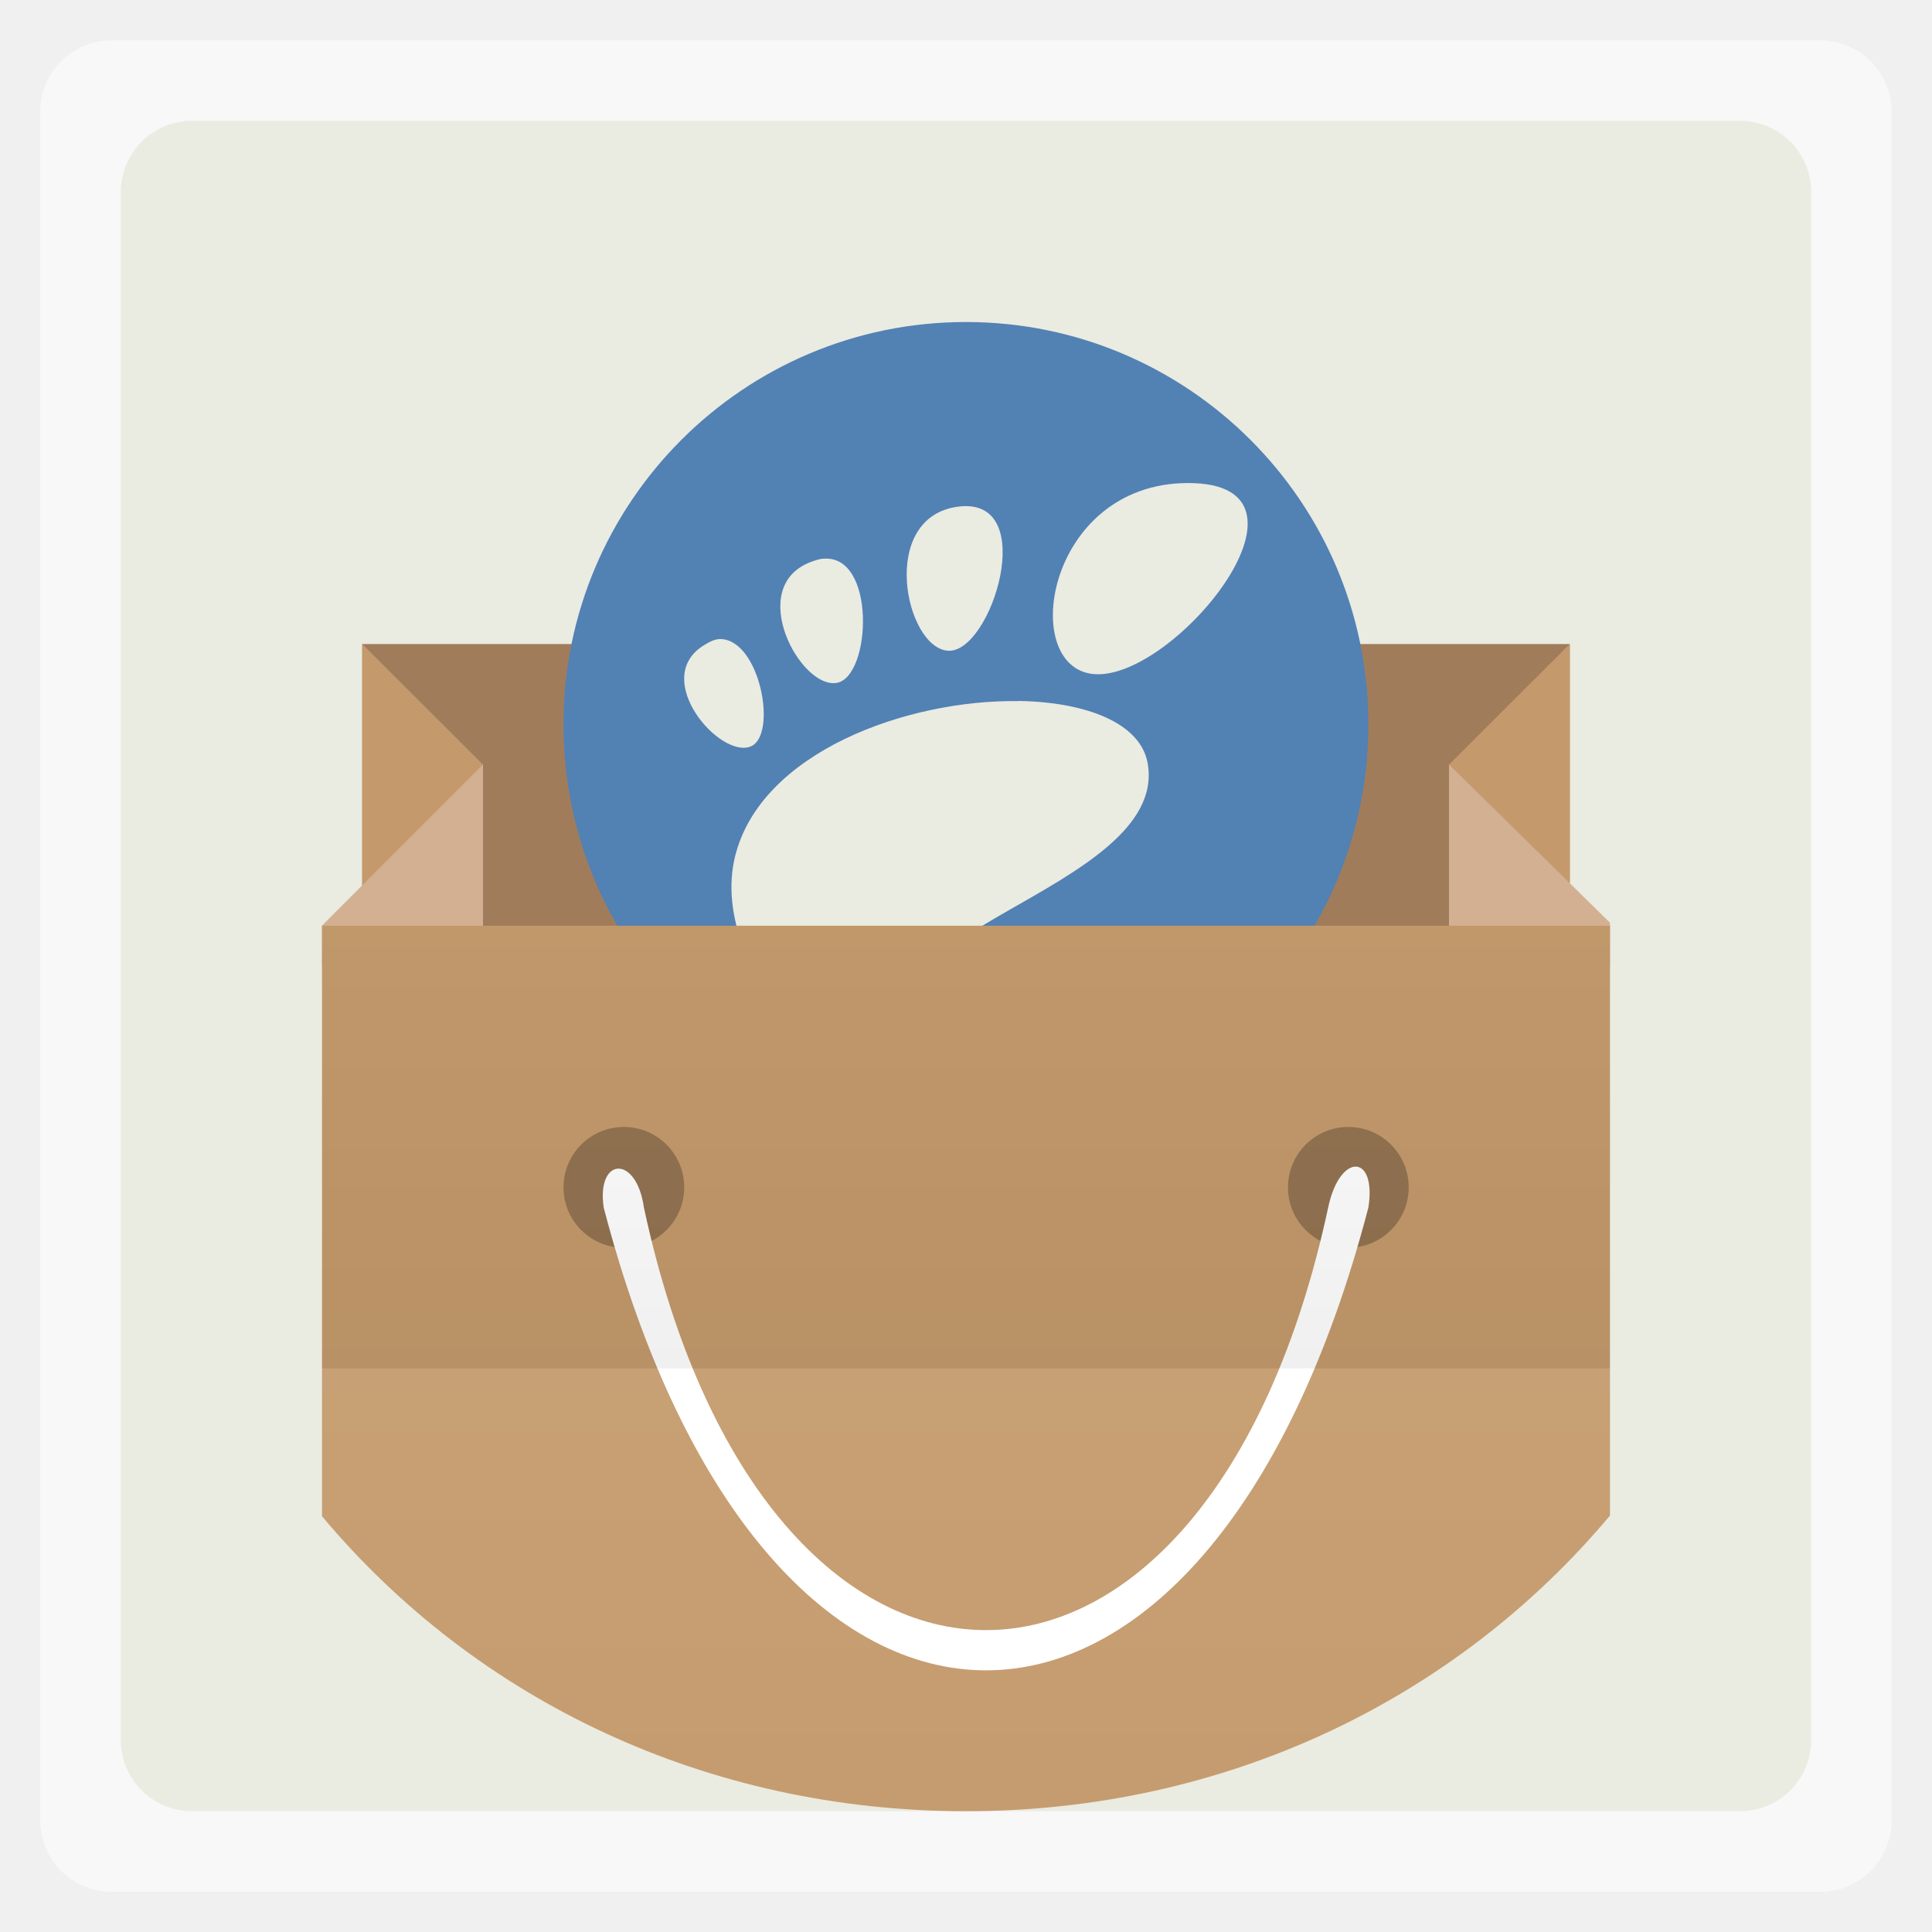
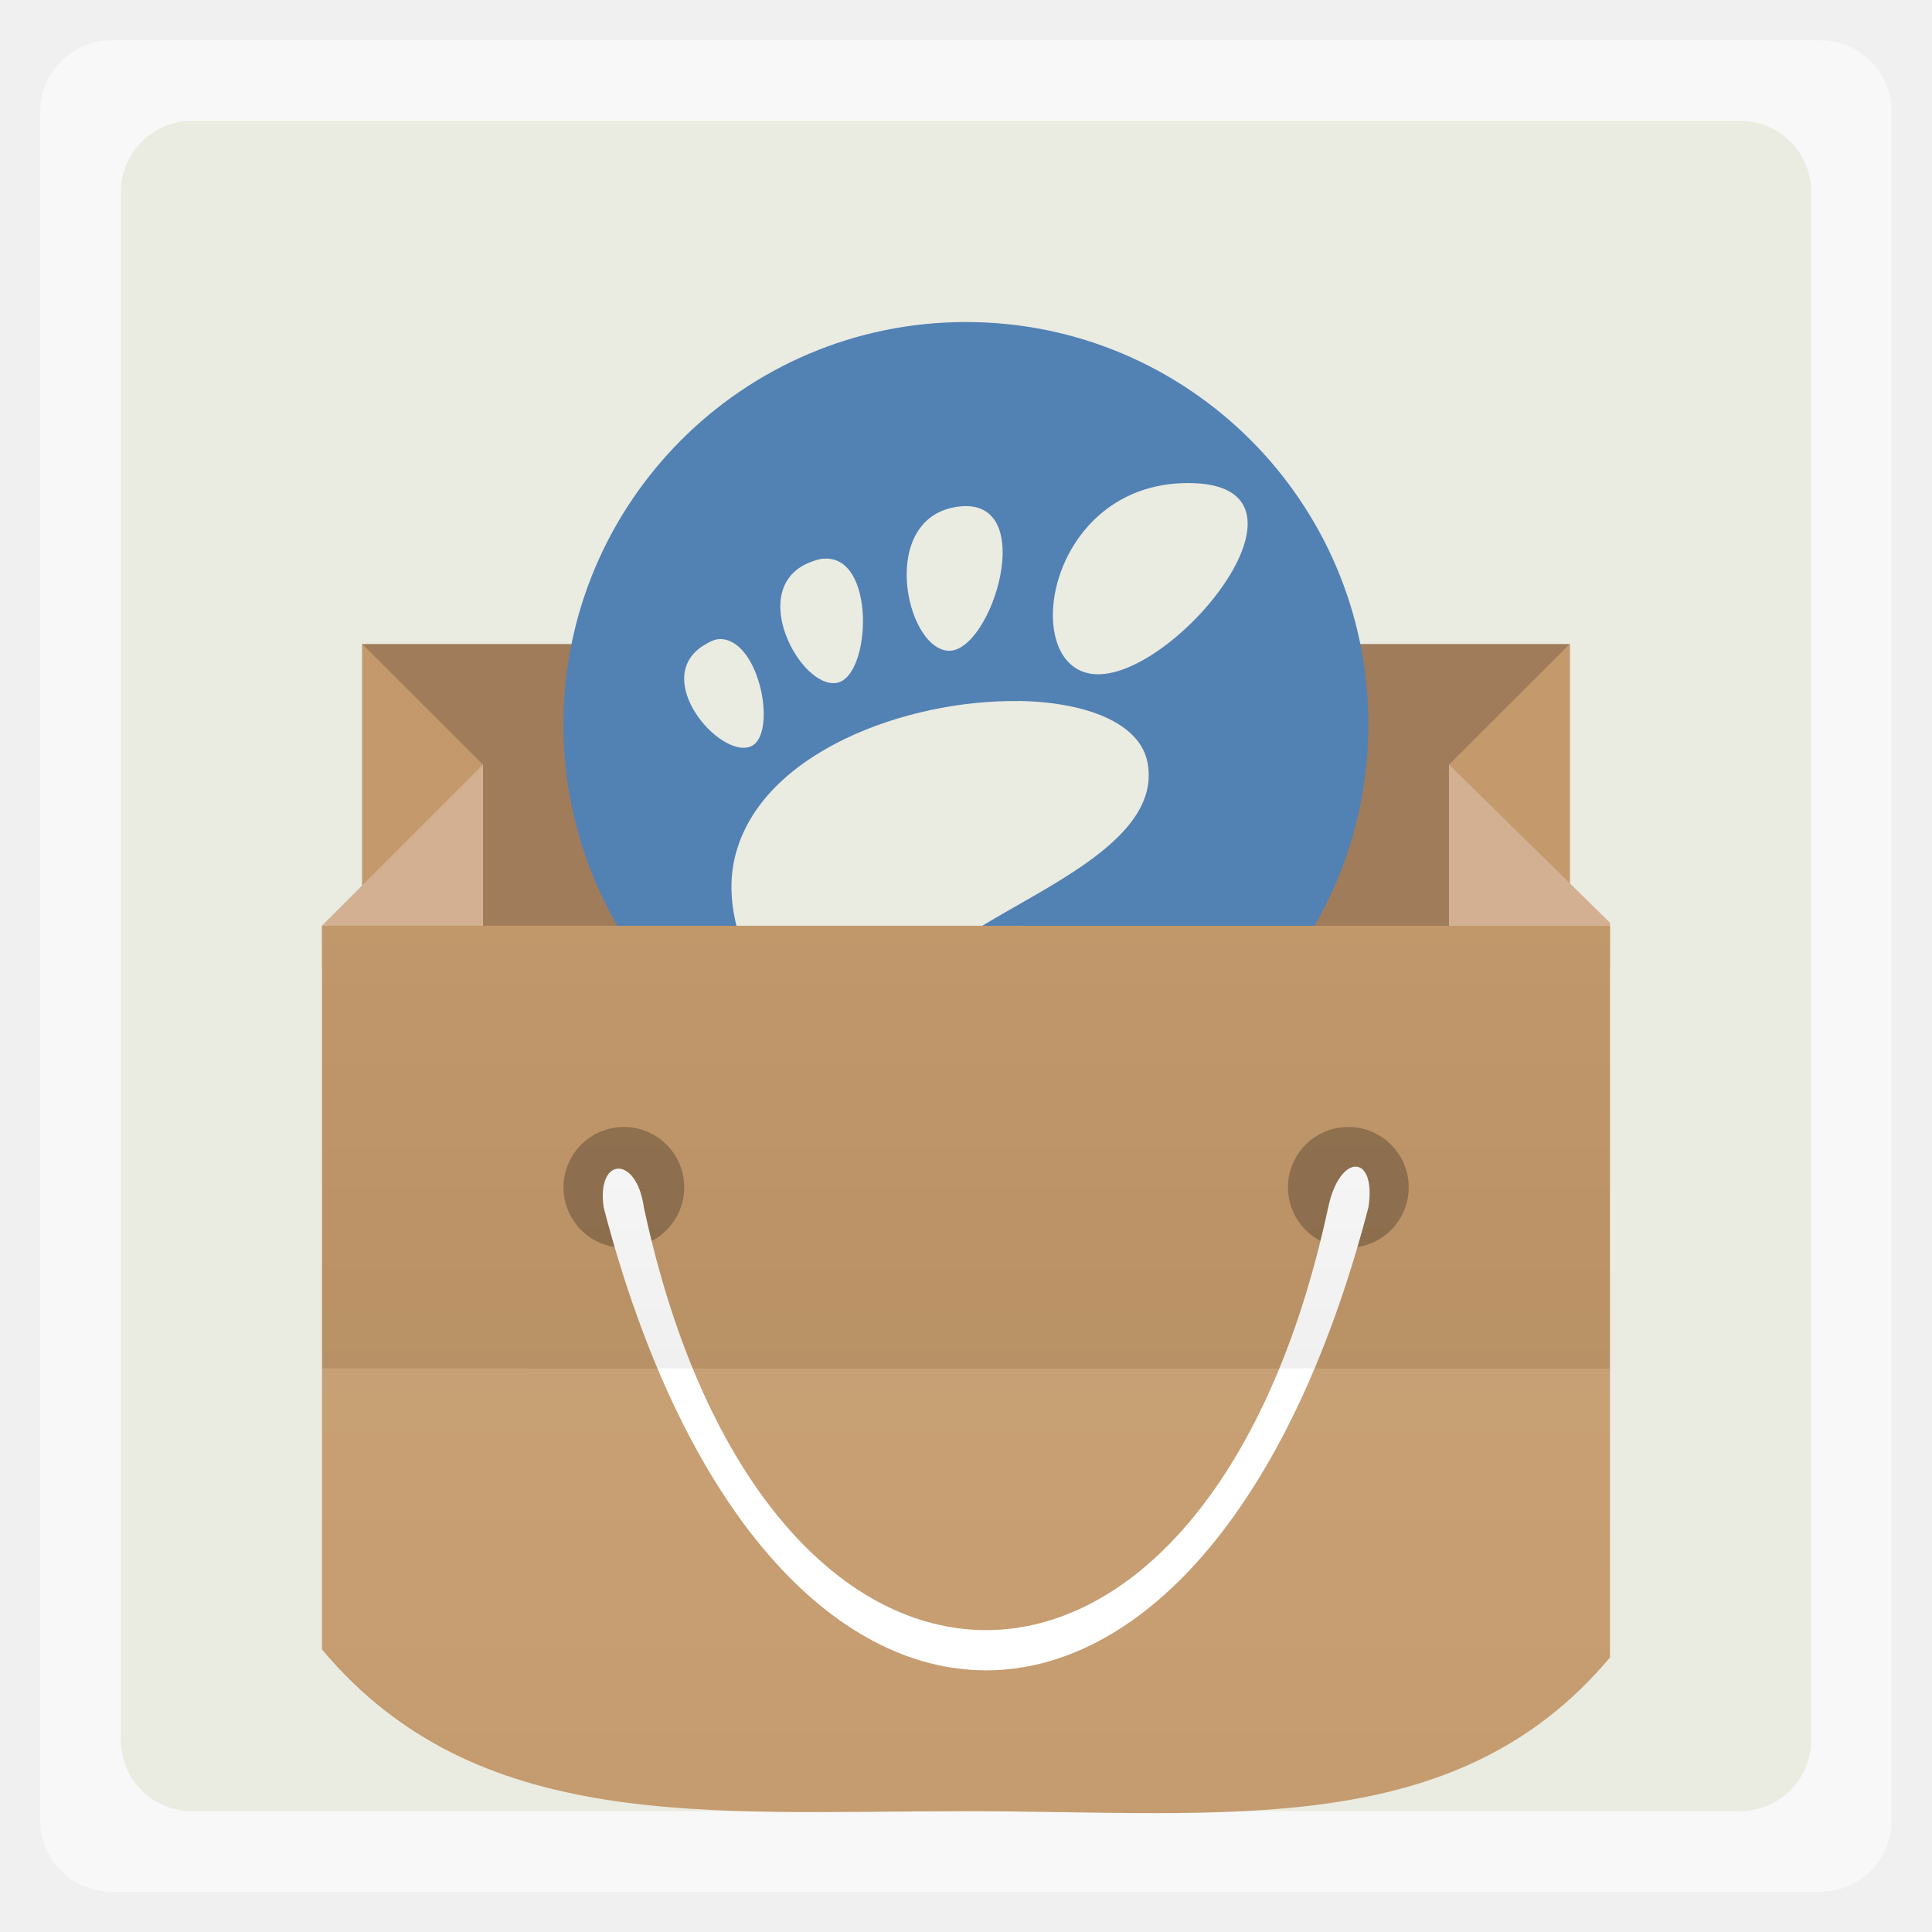
- <svg xmlns="http://www.w3.org/2000/svg" xmlns:xlink="http://www.w3.org/1999/xlink" width="48" viewBox="0 0 13.547 13.547" height="48">
-   <defs>
+ <svg xmlns="http://www.w3.org/2000/svg" xmlns:xlink="http://www.w3.org/1999/xlink" width="48" viewBox="0 0 13.547 13.547" height="48" id="svg3714" version="1.1">
+   <defs id="defs3716">
    <linearGradient id="1">
-       <stop stop-color="#ffffff" />
-       <stop offset="1" stop-color="#ffffff" stop-opacity="0" />
+       <stop stop-color="#ffffff" id="stop3719" />
+       <stop offset="1" stop-color="#ffffff" stop-opacity="0" id="stop3721" />
    </linearGradient>
    <linearGradient id="2">
-       <stop />
-       <stop offset="1" stop-opacity="0" />
+       <stop id="stop3724" />
+       <stop offset="1" stop-opacity="0" id="stop3726" />
    </linearGradient>
-     <linearGradient xlink:href="#1" id="3" y1="34" x2="0" y2="50" gradientUnits="userSpaceOnUse" />
+     <linearGradient xlink:href="#1" id="3" y1="34" x2="0" y2="50" gradientUnits="userSpaceOnUse" gradientTransform="scale(0.2822222,0.2822222)" />
    <linearGradient xlink:href="#2" id="4" y1="34" x2="0" y2="19" gradientUnits="userSpaceOnUse" gradientTransform="matrix(0.2822222,0,0,0.2822222,7.3333333e-7,0)" />
  </defs>
-   <rect height="12.982" rx="0.5" y="0.283" x="0.282" width="12.982" opacity="0.5" fill="#ffffff" fill-rule="evenodd" />
-   <rect height="11.853" rx="0.5" y="0.847" x="0.847" width="11.853" fill="#eaebe1" fill-rule="evenodd" />
-   <rect width="8.467" height="2.822" x="2.54" y="4.516" fill="#a17c5b" />
-   <path d="m 6.773,2.258 c -1.559,0 -2.822,1.264 -2.822,2.822 0,1.559 1.264,2.822 2.822,2.822 1.559,0 2.822,-1.264 2.822,-2.822 0,-1.559 -1.264,-2.822 -2.822,-2.822 z" fill="#5281b4" />
-   <path d="M 2.54,4.516 3.387,5.362 3.199,6.209 2.54,6.491 z" fill="#c49a6c" />
-   <path d="m 2.258,6.773 1.129,0 0,-0.202 c 0,-0.336 0,-1.832 0,-1.21 l -1.129,1.129 z" fill="#d3b092" />
-   <path d="M 11.007,4.516 10.16,5.362 10.348,6.209 11.007,6.491 z" fill="#c49a6c" />
-   <path d="m 11.289,6.773 -1.129,0 0,-0.202 c 0,-0.336 0,-1.832 0,-1.21 l 1.129,1.109 z" fill="#d3b092" />
-   <path d="m 8.331,3.387 c -1.012,0 -1.2,1.341 -0.631,1.341 0.569,0 1.643,-1.341 0.631,-1.341 z m -1.608,0.165 c -0.569,0.069 -0.377,0.994 -0.074,1.011 0.303,0.017 0.644,-1.08 0.074,-1.011 z m -0.952,0.365 c -0.025,0.002 -0.058,0.013 -0.087,0.024 -0.458,0.175 -0.071,0.895 0.185,0.847 0.241,-0.046 0.276,-0.907 -0.099,-0.87 z m -0.717,0.564 c -0.04,-0.001 -0.078,0.018 -0.124,0.047 -0.366,0.235 0.118,0.794 0.334,0.706 0.189,-0.077 0.068,-0.744 -0.21,-0.753 z m 2.09,0.435 c -0.785,-0.012 -1.814,0.359 -1.991,1.094 -0.191,0.795 0.784,1.893 1.805,1.893 0.503,0 1.079,-0.419 1.187,-0.953 0.083,-0.407 -0.965,-0.246 -0.927,0.024 0.046,0.323 -0.262,0.479 -0.556,0.27 C 5.725,6.581 8.211,6.255 8.047,5.35 7.996,5.069 7.615,4.923 7.144,4.915 z" fill="#eaebe1" />
-   <path d="m 2.258,6.491 0,4.141 C 3.343,11.927 4.96,12.7 6.773,12.7 c 1.813,0 3.43,-0.778 4.516,-2.073 l 0,-4.136 z" fill="#c49a6c" />
+   <rect height="12.982" rx="0.5" y="0.283" x="0.282" width="12.982" opacity="0.5" fill="#ffffff" fill-rule="evenodd" id="rect3730" />
+   <rect height="11.853" rx="0.5" y="0.847" x="0.847" width="11.853" fill="#eaebe1" fill-rule="evenodd" id="rect3732" />
+   <rect width="8.467" height="2.822" x="2.54" y="4.516" fill="#a17c5b" id="rect3734" />
+   <path d="m 6.773,2.258 c -1.559,0 -2.822,1.264 -2.822,2.822 0,1.559 1.264,2.822 2.822,2.822 1.559,0 2.822,-1.264 2.822,-2.822 0,-1.559 -1.264,-2.822 -2.822,-2.822 z" fill="#5281b4" id="path3736" />
+   <path d="M 2.54,4.516 3.387,5.362 3.199,6.209 2.54,6.491 z" fill="#c49a6c" id="path3738" />
+   <path d="m 2.258,6.773 1.129,0 0,-0.202 c 0,-0.336 0,-1.832 0,-1.21 l -1.129,1.129 z" fill="#d3b092" id="path3740" />
+   <path d="M 11.007,4.516 10.16,5.362 10.348,6.209 11.007,6.491 z" fill="#c49a6c" id="path3742" />
+   <path d="m 11.289,6.773 -1.129,0 0,-0.202 c 0,-0.336 0,-1.832 0,-1.21 l 1.129,1.109 z" fill="#d3b092" id="path3744" />
+   <path d="m 8.331,3.387 c -1.012,0 -1.2,1.341 -0.631,1.341 0.569,0 1.643,-1.341 0.631,-1.341 z m -1.608,0.165 c -0.569,0.069 -0.377,0.994 -0.074,1.011 0.303,0.017 0.644,-1.08 0.074,-1.011 z m -0.952,0.365 c -0.025,0.002 -0.058,0.013 -0.087,0.024 -0.458,0.175 -0.071,0.895 0.185,0.847 0.241,-0.046 0.276,-0.907 -0.099,-0.87 z m -0.717,0.564 c -0.04,-0.001 -0.078,0.018 -0.124,0.047 -0.366,0.235 0.118,0.794 0.334,0.706 0.189,-0.077 0.068,-0.744 -0.21,-0.753 z m 2.09,0.435 c -0.785,-0.012 -1.814,0.359 -1.991,1.094 -0.191,0.795 0.784,1.893 1.805,1.893 0.503,0 1.079,-0.419 1.187,-0.953 0.083,-0.407 -0.965,-0.246 -0.927,0.024 0.046,0.323 -0.262,0.479 -0.556,0.27 C 5.725,6.581 8.211,6.255 8.047,5.35 7.996,5.069 7.615,4.923 7.144,4.915 z" fill="#eaebe1" id="path3746" />
+   <path d="m 2.258,6.491 0,5.075 C 3.343,12.86 4.96,12.7 6.773,12.7 c 1.813,0 3.43,0.216 4.516,-1.078 l 0,-5.13 z" id="path3748" style="fill:#c49a6c" />
  <path d="m -42.136,21.735 a 3.932,3.735 0 1 1 -7.864,0 3.932,3.735 0 1 1 7.864,0 z" transform="matrix(0.1076602,0,0,0.1133563,9.334121,5.86181)" opacity="0.25" id="0" />
-   <use transform="matrix(1 0 0 1 5.08 0)" xlink:href="#0" />
-   <path d="m 4.233,8.467 c 1.129,4.327 4.233,4.327 5.362,0 0.059,-0.379 -0.201,-0.386 -0.282,0 -0.847,3.951 -3.951,3.951 -4.798,0 -0.052,-0.371 -0.334,-0.356 -0.282,0 z" fill="#ffffff" />
-   <path d="M 8 34 L 8 37.688 C 11.846 42.275 17.577 45 24 45 C 30.423 45 36.154 42.244 40 37.656 L 40 34 L 8 34 z " transform="scale(0.2822222,0.2822222)" opacity="0.06" fill="url(#3)" />
-   <path d="m 2.258,6.491 0,3.104 9.031,0 0,-3.104 -9.031,0 z" opacity="0.06" fill="url(#4)" />
+   <use transform="matrix(1 0 0 1 5.08 0)" xlink:href="#0" id="use3751" />
+   <path d="m 4.233,8.467 c 1.129,4.327 4.233,4.327 5.362,0 0.059,-0.379 -0.201,-0.386 -0.282,0 -0.847,3.951 -3.951,3.951 -4.798,0 -0.052,-0.371 -0.334,-0.356 -0.282,0 z" fill="#ffffff" id="path3753" />
+   <path d="m 2.258,9.596 0,1.954 c 1.085,1.295 2.703,1.151 4.516,1.151 1.813,0 3.43,0.217 4.516,-1.078 l 0,-2.026 z" id="path3755" style="opacity:0.06;fill:url(#3)" />
+   <path d="m 2.258,6.491 0,3.104 9.031,0 0,-3.104 -9.031,0 z" id="path3757" fill="url(#4)" opacity="0.06" />
</svg>
